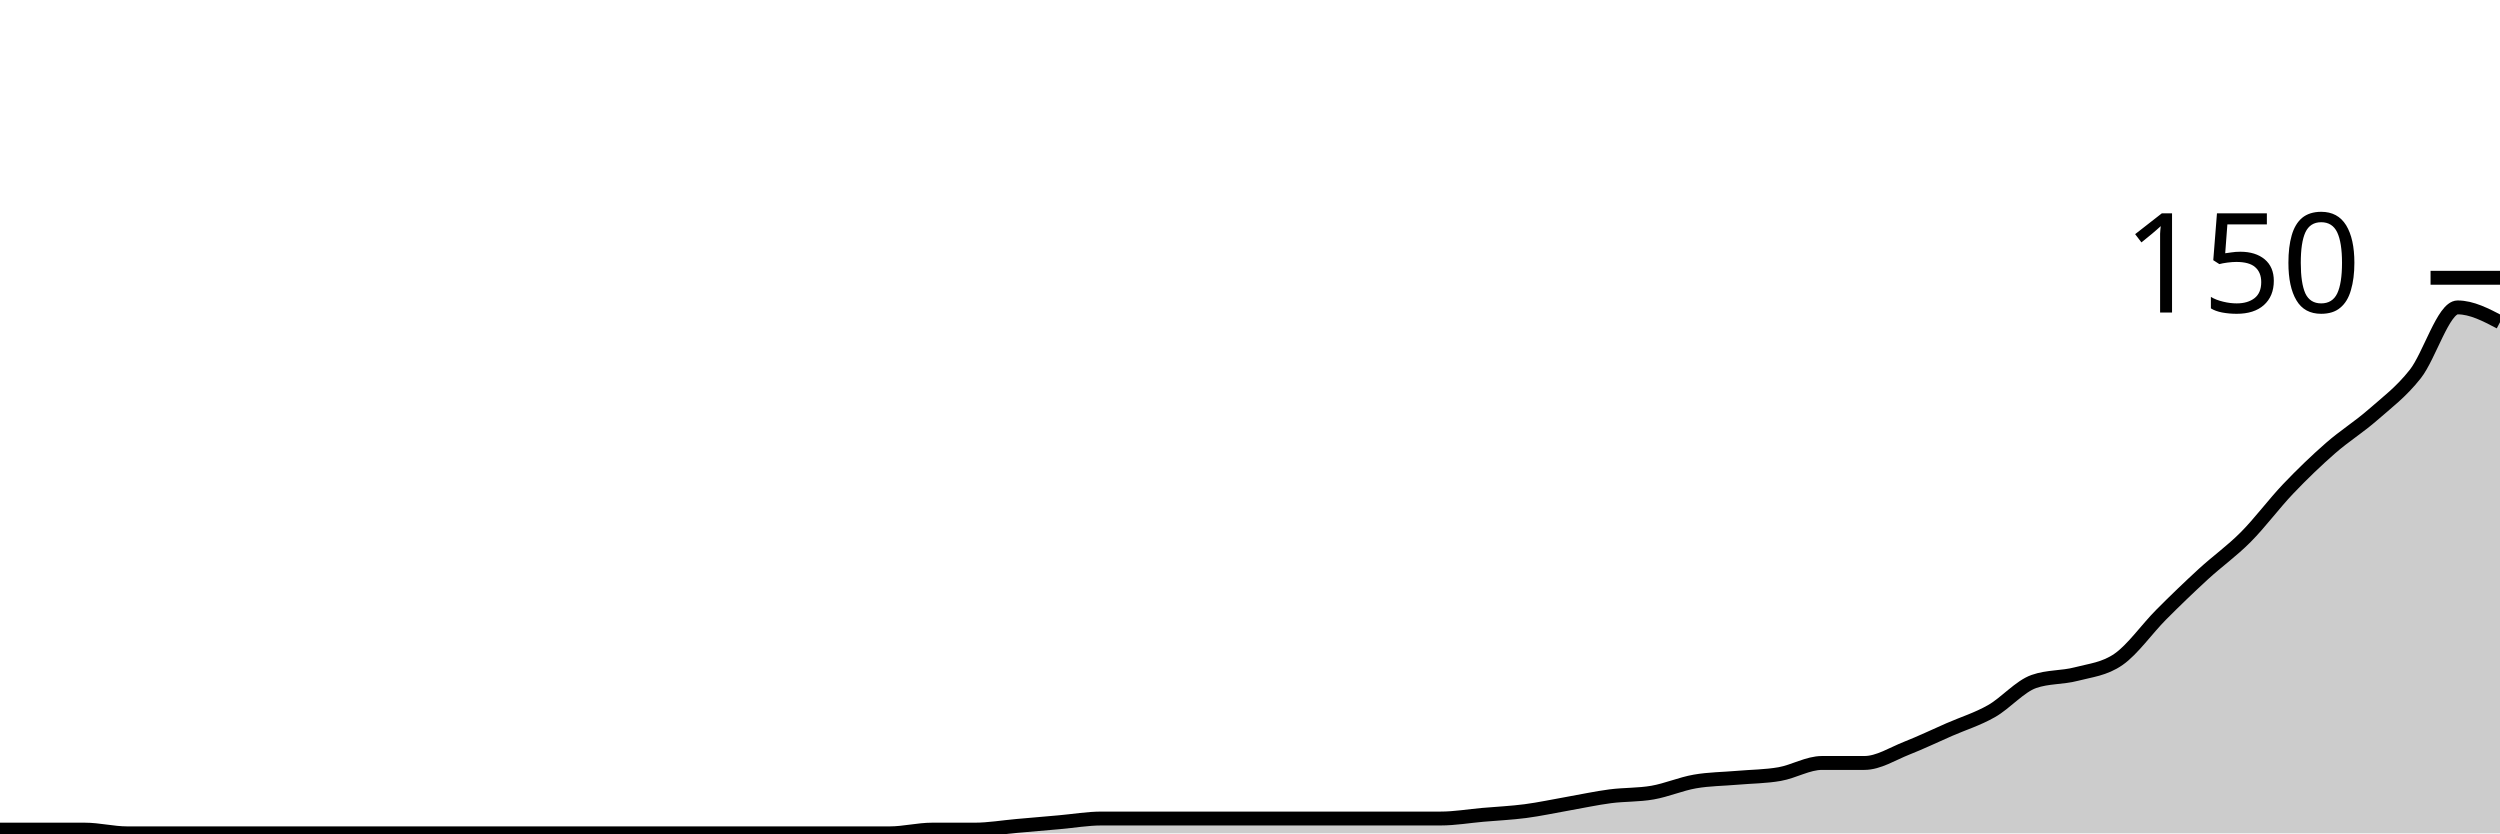
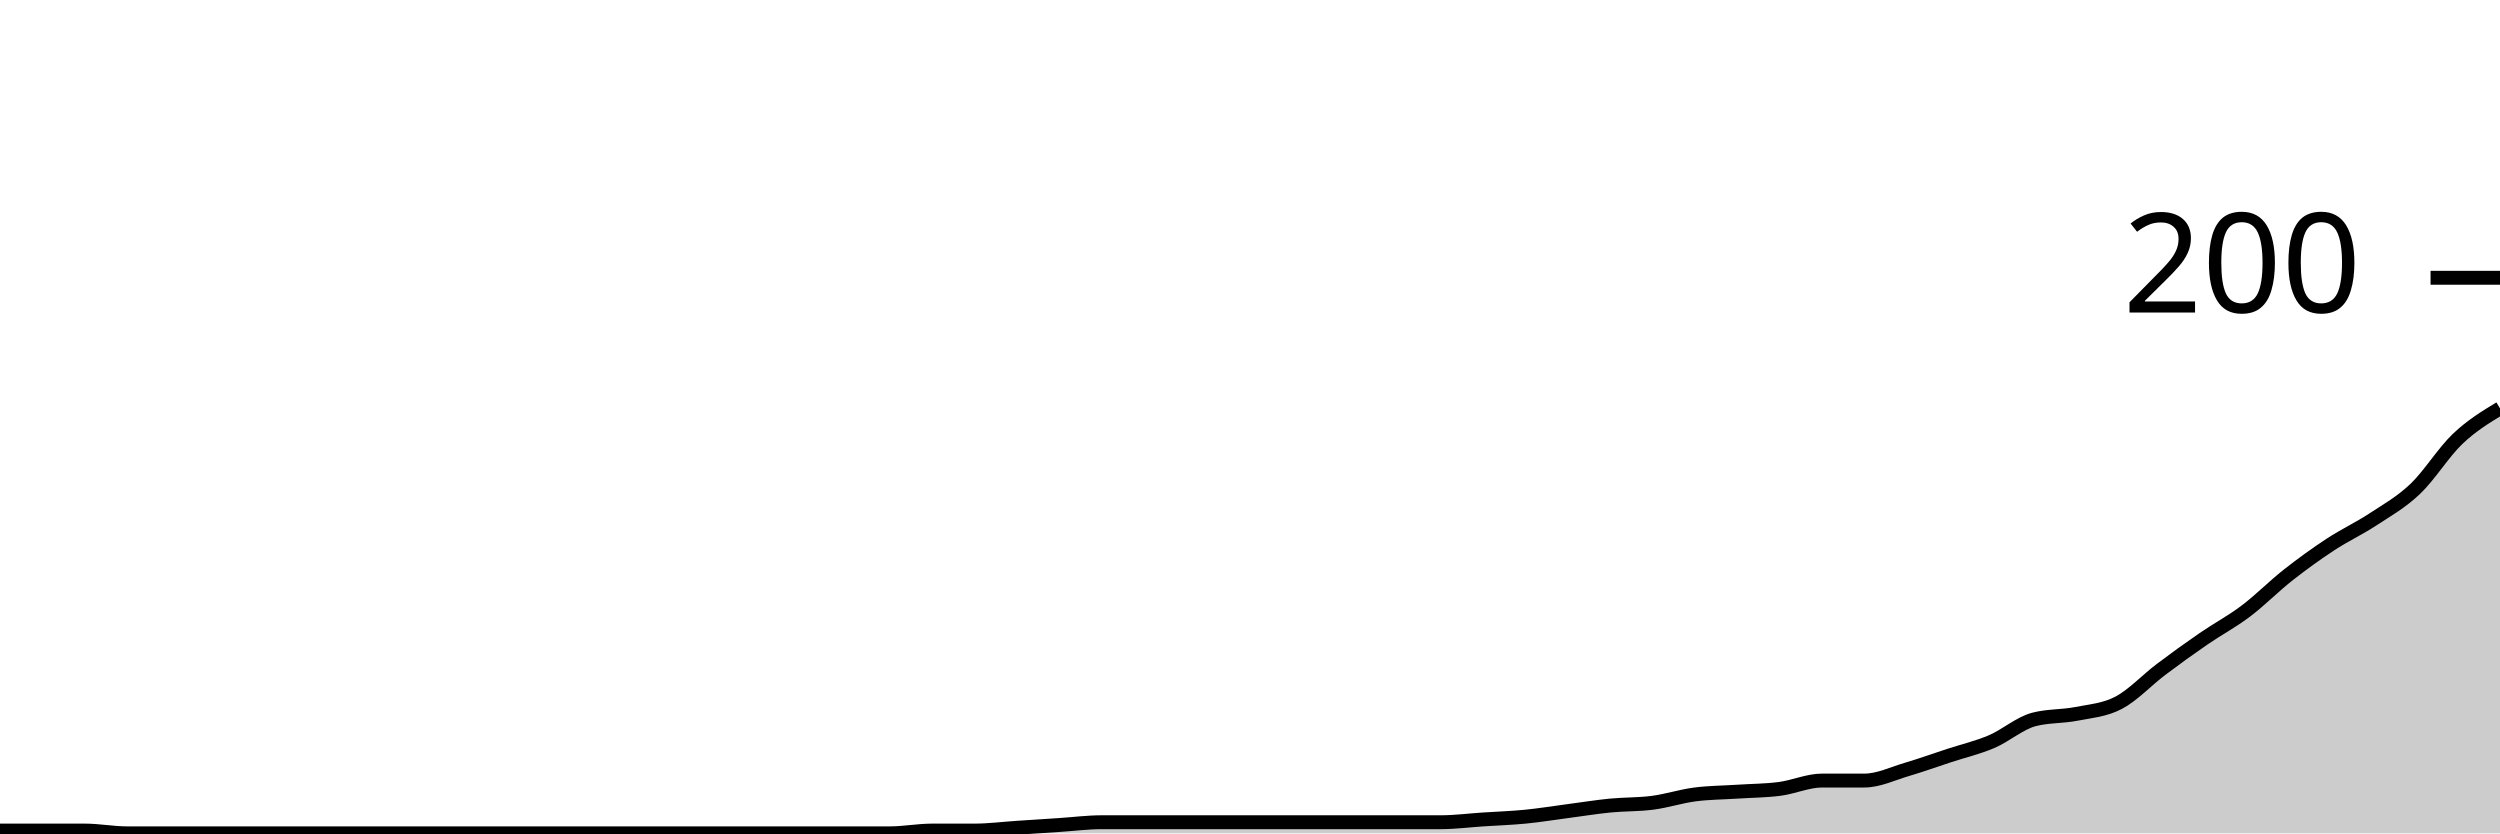
<svg xmlns="http://www.w3.org/2000/svg" viewBox="0 0 180 60">
  <g transform="translate(0,20)">
-     <path class="area" fill="rgba(0, 0, 0, 0.2)" d="M0,39.733C1.017,39.733,2.034,39.733,3.051,39.733C4.068,39.733,5.085,39.733,6.102,39.733C7.119,39.733,8.136,40,9.153,40C10.169,40,11.186,40,12.203,40C13.22,40,14.237,40,15.254,40C16.271,40,17.288,40,18.305,40C19.322,40,20.339,40,21.356,40C22.373,40,23.39,40,24.407,40C25.424,40,26.441,40,27.458,40C28.475,40,29.492,40,30.508,40C31.525,40,32.542,40,33.559,40C34.576,40,35.593,40,36.61,40C37.627,40,38.644,40,39.661,40C40.678,40,41.695,40,42.712,40C43.729,40,44.746,40,45.763,40C46.78,40,47.797,40,48.814,40C49.831,40,50.847,40,51.864,40C52.881,40,53.898,40,54.915,40C55.932,40,56.949,40,57.966,40C58.983,40,60,40,61.017,40C62.034,40,63.051,40,64.068,40C65.085,40,66.102,39.733,67.119,39.733C68.136,39.733,69.153,39.733,70.169,39.733C71.186,39.733,72.203,39.556,73.22,39.467C74.237,39.378,75.254,39.289,76.271,39.2C77.288,39.111,78.305,38.933,79.322,38.933C80.339,38.933,81.356,38.933,82.373,38.933C83.39,38.933,84.407,38.933,85.424,38.933C86.441,38.933,87.458,38.933,88.475,38.933C89.492,38.933,90.508,38.933,91.525,38.933C92.542,38.933,93.559,38.933,94.576,38.933C95.593,38.933,96.61,38.933,97.627,38.933C98.644,38.933,99.661,38.933,100.678,38.933C101.695,38.933,102.712,38.933,103.729,38.933C104.746,38.933,105.763,38.756,106.78,38.667C107.797,38.578,108.814,38.533,109.831,38.4C110.847,38.267,111.864,38.044,112.881,37.867C113.898,37.689,114.915,37.467,115.932,37.333C116.949,37.2,117.966,37.244,118.983,37.067C120,36.889,121.017,36.444,122.034,36.267C123.051,36.089,124.068,36.089,125.085,36C126.102,35.911,127.119,35.911,128.136,35.733C129.153,35.556,130.169,34.933,131.186,34.933C132.203,34.933,133.22,34.933,134.237,34.933C135.254,34.933,136.271,34.267,137.288,33.867C138.305,33.467,139.322,32.978,140.339,32.533C141.356,32.089,142.373,31.778,143.39,31.2C144.407,30.622,145.424,29.422,146.441,29.067C147.458,28.711,148.475,28.8,149.492,28.533C150.508,28.267,151.525,28.178,152.542,27.467C153.559,26.756,154.576,25.289,155.593,24.267C156.61,23.244,157.627,22.267,158.644,21.333C159.661,20.4,160.678,19.689,161.695,18.667C162.712,17.644,163.729,16.267,164.746,15.2C165.763,14.133,166.78,13.156,167.797,12.267C168.814,11.378,169.831,10.756,170.847,9.867C171.864,8.978,172.881,8.222,173.898,6.933C174.915,5.644,175.932,2.133,176.949,2.133C177.966,2.133,178.983,2.667,180,3.2L180,40C178.983,40,177.966,40,176.949,40C175.932,40,174.915,40,173.898,40C172.881,40,171.864,40,170.847,40C169.831,40,168.814,40,167.797,40C166.78,40,165.763,40,164.746,40C163.729,40,162.712,40,161.695,40C160.678,40,159.661,40,158.644,40C157.627,40,156.61,40,155.593,40C154.576,40,153.559,40,152.542,40C151.525,40,150.508,40,149.492,40C148.475,40,147.458,40,146.441,40C145.424,40,144.407,40,143.39,40C142.373,40,141.356,40,140.339,40C139.322,40,138.305,40,137.288,40C136.271,40,135.254,40,134.237,40C133.22,40,132.203,40,131.186,40C130.169,40,129.153,40,128.136,40C127.119,40,126.102,40,125.085,40C124.068,40,123.051,40,122.034,40C121.017,40,120,40,118.983,40C117.966,40,116.949,40,115.932,40C114.915,40,113.898,40,112.881,40C111.864,40,110.847,40,109.831,40C108.814,40,107.797,40,106.78,40C105.763,40,104.746,40,103.729,40C102.712,40,101.695,40,100.678,40C99.661,40,98.644,40,97.627,40C96.61,40,95.593,40,94.576,40C93.559,40,92.542,40,91.525,40C90.508,40,89.492,40,88.475,40C87.458,40,86.441,40,85.424,40C84.407,40,83.39,40,82.373,40C81.356,40,80.339,40,79.322,40C78.305,40,77.288,40,76.271,40C75.254,40,74.237,40,73.22,40C72.203,40,71.186,40,70.169,40C69.153,40,68.136,40,67.119,40C66.102,40,65.085,40,64.068,40C63.051,40,62.034,40,61.017,40C60,40,58.983,40,57.966,40C56.949,40,55.932,40,54.915,40C53.898,40,52.881,40,51.864,40C50.847,40,49.831,40,48.814,40C47.797,40,46.78,40,45.763,40C44.746,40,43.729,40,42.712,40C41.695,40,40.678,40,39.661,40C38.644,40,37.627,40,36.61,40C35.593,40,34.576,40,33.559,40C32.542,40,31.525,40,30.508,40C29.492,40,28.475,40,27.458,40C26.441,40,25.424,40,24.407,40C23.39,40,22.373,40,21.356,40C20.339,40,19.322,40,18.305,40C17.288,40,16.271,40,15.254,40C14.237,40,13.22,40,12.203,40C11.186,40,10.169,40,9.153,40C8.136,40,7.119,40,6.102,40C5.085,40,4.068,40,3.051,40C2.034,40,1.017,40,0,40Z" />
-     <path class="line" stroke="black" fill="none" d="M0,39.733C1.017,39.733,2.034,39.733,3.051,39.733C4.068,39.733,5.085,39.733,6.102,39.733C7.119,39.733,8.136,40,9.153,40C10.169,40,11.186,40,12.203,40C13.22,40,14.237,40,15.254,40C16.271,40,17.288,40,18.305,40C19.322,40,20.339,40,21.356,40C22.373,40,23.39,40,24.407,40C25.424,40,26.441,40,27.458,40C28.475,40,29.492,40,30.508,40C31.525,40,32.542,40,33.559,40C34.576,40,35.593,40,36.61,40C37.627,40,38.644,40,39.661,40C40.678,40,41.695,40,42.712,40C43.729,40,44.746,40,45.763,40C46.78,40,47.797,40,48.814,40C49.831,40,50.847,40,51.864,40C52.881,40,53.898,40,54.915,40C55.932,40,56.949,40,57.966,40C58.983,40,60,40,61.017,40C62.034,40,63.051,40,64.068,40C65.085,40,66.102,39.733,67.119,39.733C68.136,39.733,69.153,39.733,70.169,39.733C71.186,39.733,72.203,39.556,73.22,39.467C74.237,39.378,75.254,39.289,76.271,39.2C77.288,39.111,78.305,38.933,79.322,38.933C80.339,38.933,81.356,38.933,82.373,38.933C83.39,38.933,84.407,38.933,85.424,38.933C86.441,38.933,87.458,38.933,88.475,38.933C89.492,38.933,90.508,38.933,91.525,38.933C92.542,38.933,93.559,38.933,94.576,38.933C95.593,38.933,96.61,38.933,97.627,38.933C98.644,38.933,99.661,38.933,100.678,38.933C101.695,38.933,102.712,38.933,103.729,38.933C104.746,38.933,105.763,38.756,106.78,38.667C107.797,38.578,108.814,38.533,109.831,38.4C110.847,38.267,111.864,38.044,112.881,37.867C113.898,37.689,114.915,37.467,115.932,37.333C116.949,37.2,117.966,37.244,118.983,37.067C120,36.889,121.017,36.444,122.034,36.267C123.051,36.089,124.068,36.089,125.085,36C126.102,35.911,127.119,35.911,128.136,35.733C129.153,35.556,130.169,34.933,131.186,34.933C132.203,34.933,133.22,34.933,134.237,34.933C135.254,34.933,136.271,34.267,137.288,33.867C138.305,33.467,139.322,32.978,140.339,32.533C141.356,32.089,142.373,31.778,143.39,31.2C144.407,30.622,145.424,29.422,146.441,29.067C147.458,28.711,148.475,28.8,149.492,28.533C150.508,28.267,151.525,28.178,152.542,27.467C153.559,26.756,154.576,25.289,155.593,24.267C156.61,23.244,157.627,22.267,158.644,21.333C159.661,20.4,160.678,19.689,161.695,18.667C162.712,17.644,163.729,16.267,164.746,15.2C165.763,14.133,166.78,13.156,167.797,12.267C168.814,11.378,169.831,10.756,170.847,9.867C171.864,8.978,172.881,8.222,173.898,6.933C174.915,5.644,175.932,2.133,176.949,2.133C177.966,2.133,178.983,2.667,180,3.2" />
+     <path class="area" fill="rgba(0, 0, 0, 0.2)" d="M0,39.8C1.017,39.8,2.034,39.8,3.051,39.8C4.068,39.8,5.085,39.8,6.102,39.8C7.119,39.8,8.136,40,9.153,40C10.169,40,11.186,40,12.203,40C13.22,40,14.237,40,15.254,40C16.271,40,17.288,40,18.305,40C19.322,40,20.339,40,21.356,40C22.373,40,23.39,40,24.407,40C25.424,40,26.441,40,27.458,40C28.475,40,29.492,40,30.508,40C31.525,40,32.542,40,33.559,40C34.576,40,35.593,40,36.61,40C37.627,40,38.644,40,39.661,40C40.678,40,41.695,40,42.712,40C43.729,40,44.746,40,45.763,40C46.78,40,47.797,40,48.814,40C49.831,40,50.847,40,51.864,40C52.881,40,53.898,40,54.915,40C55.932,40,56.949,40,57.966,40C58.983,40,60,40,61.017,40C62.034,40,63.051,40,64.068,40C65.085,40,66.102,39.8,67.119,39.8C68.136,39.8,69.153,39.8,70.169,39.8C71.186,39.8,72.203,39.667,73.22,39.6C74.237,39.533,75.254,39.467,76.271,39.4C77.288,39.333,78.305,39.2,79.322,39.2C80.339,39.2,81.356,39.2,82.373,39.2C83.39,39.2,84.407,39.2,85.424,39.2C86.441,39.2,87.458,39.2,88.475,39.2C89.492,39.2,90.508,39.2,91.525,39.2C92.542,39.2,93.559,39.2,94.576,39.2C95.593,39.2,96.61,39.2,97.627,39.2C98.644,39.2,99.661,39.2,100.678,39.2C101.695,39.2,102.712,39.2,103.729,39.2C104.746,39.2,105.763,39.067,106.78,39C107.797,38.933,108.814,38.9,109.831,38.8C110.847,38.7,111.864,38.533,112.881,38.4C113.898,38.267,114.915,38.1,115.932,38C116.949,37.9,117.966,37.933,118.983,37.8C120,37.667,121.017,37.333,122.034,37.2C123.051,37.067,124.068,37.067,125.085,37C126.102,36.933,127.119,36.933,128.136,36.8C129.153,36.667,130.169,36.2,131.186,36.2C132.203,36.2,133.22,36.2,134.237,36.2C135.254,36.2,136.271,35.7,137.288,35.4C138.305,35.1,139.322,34.733,140.339,34.4C141.356,34.067,142.373,33.833,143.39,33.4C144.407,32.967,145.424,32.067,146.441,31.8C147.458,31.533,148.475,31.6,149.492,31.4C150.508,31.2,151.525,31.133,152.542,30.6C153.559,30.067,154.576,28.967,155.593,28.2C156.61,27.433,157.627,26.7,158.644,26C159.661,25.3,160.678,24.767,161.695,24C162.712,23.233,163.729,22.2,164.746,21.4C165.763,20.6,166.78,19.867,167.797,19.2C168.814,18.533,169.831,18.067,170.847,17.4C171.864,16.733,172.881,16.167,173.898,15.2C174.915,14.233,175.932,12.567,176.949,11.6C177.966,10.633,178.983,10.017,180,9.4L180,40C178.983,40,177.966,40,176.949,40C175.932,40,174.915,40,173.898,40C172.881,40,171.864,40,170.847,40C169.831,40,168.814,40,167.797,40C166.78,40,165.763,40,164.746,40C163.729,40,162.712,40,161.695,40C160.678,40,159.661,40,158.644,40C157.627,40,156.61,40,155.593,40C154.576,40,153.559,40,152.542,40C151.525,40,150.508,40,149.492,40C148.475,40,147.458,40,146.441,40C145.424,40,144.407,40,143.39,40C142.373,40,141.356,40,140.339,40C139.322,40,138.305,40,137.288,40C136.271,40,135.254,40,134.237,40C133.22,40,132.203,40,131.186,40C130.169,40,129.153,40,128.136,40C127.119,40,126.102,40,125.085,40C124.068,40,123.051,40,122.034,40C121.017,40,120,40,118.983,40C117.966,40,116.949,40,115.932,40C114.915,40,113.898,40,112.881,40C111.864,40,110.847,40,109.831,40C108.814,40,107.797,40,106.78,40C105.763,40,104.746,40,103.729,40C102.712,40,101.695,40,100.678,40C99.661,40,98.644,40,97.627,40C96.61,40,95.593,40,94.576,40C93.559,40,92.542,40,91.525,40C90.508,40,89.492,40,88.475,40C87.458,40,86.441,40,85.424,40C84.407,40,83.39,40,82.373,40C81.356,40,80.339,40,79.322,40C78.305,40,77.288,40,76.271,40C75.254,40,74.237,40,73.22,40C72.203,40,71.186,40,70.169,40C69.153,40,68.136,40,67.119,40C66.102,40,65.085,40,64.068,40C63.051,40,62.034,40,61.017,40C60,40,58.983,40,57.966,40C56.949,40,55.932,40,54.915,40C53.898,40,52.881,40,51.864,40C50.847,40,49.831,40,48.814,40C47.797,40,46.78,40,45.763,40C44.746,40,43.729,40,42.712,40C41.695,40,40.678,40,39.661,40C38.644,40,37.627,40,36.61,40C35.593,40,34.576,40,33.559,40C32.542,40,31.525,40,30.508,40C29.492,40,28.475,40,27.458,40C26.441,40,25.424,40,24.407,40C23.39,40,22.373,40,21.356,40C20.339,40,19.322,40,18.305,40C17.288,40,16.271,40,15.254,40C14.237,40,13.22,40,12.203,40C11.186,40,10.169,40,9.153,40C8.136,40,7.119,40,6.102,40C5.085,40,4.068,40,3.051,40C2.034,40,1.017,40,0,40Z" />
+     <path class="line" stroke="black" fill="none" d="M0,39.8C1.017,39.8,2.034,39.8,3.051,39.8C4.068,39.8,5.085,39.8,6.102,39.8C7.119,39.8,8.136,40,9.153,40C10.169,40,11.186,40,12.203,40C13.22,40,14.237,40,15.254,40C16.271,40,17.288,40,18.305,40C19.322,40,20.339,40,21.356,40C22.373,40,23.39,40,24.407,40C25.424,40,26.441,40,27.458,40C28.475,40,29.492,40,30.508,40C31.525,40,32.542,40,33.559,40C34.576,40,35.593,40,36.61,40C37.627,40,38.644,40,39.661,40C40.678,40,41.695,40,42.712,40C43.729,40,44.746,40,45.763,40C46.78,40,47.797,40,48.814,40C49.831,40,50.847,40,51.864,40C52.881,40,53.898,40,54.915,40C55.932,40,56.949,40,57.966,40C58.983,40,60,40,61.017,40C62.034,40,63.051,40,64.068,40C65.085,40,66.102,39.8,67.119,39.8C68.136,39.8,69.153,39.8,70.169,39.8C71.186,39.8,72.203,39.667,73.22,39.6C74.237,39.533,75.254,39.467,76.271,39.4C77.288,39.333,78.305,39.2,79.322,39.2C80.339,39.2,81.356,39.2,82.373,39.2C83.39,39.2,84.407,39.2,85.424,39.2C86.441,39.2,87.458,39.2,88.475,39.2C89.492,39.2,90.508,39.2,91.525,39.2C92.542,39.2,93.559,39.2,94.576,39.2C95.593,39.2,96.61,39.2,97.627,39.2C98.644,39.2,99.661,39.2,100.678,39.2C101.695,39.2,102.712,39.2,103.729,39.2C104.746,39.2,105.763,39.067,106.78,39C107.797,38.933,108.814,38.9,109.831,38.8C110.847,38.7,111.864,38.533,112.881,38.4C113.898,38.267,114.915,38.1,115.932,38C116.949,37.9,117.966,37.933,118.983,37.8C120,37.667,121.017,37.333,122.034,37.2C123.051,37.067,124.068,37.067,125.085,37C126.102,36.933,127.119,36.933,128.136,36.8C129.153,36.667,130.169,36.2,131.186,36.2C132.203,36.2,133.22,36.2,134.237,36.2C135.254,36.2,136.271,35.7,137.288,35.4C138.305,35.1,139.322,34.733,140.339,34.4C141.356,34.067,142.373,33.833,143.39,33.4C144.407,32.967,145.424,32.067,146.441,31.8C147.458,31.533,148.475,31.6,149.492,31.4C150.508,31.2,151.525,31.133,152.542,30.6C153.559,30.067,154.576,28.967,155.593,28.2C156.61,27.433,157.627,26.7,158.644,26C159.661,25.3,160.678,24.767,161.695,24C162.712,23.233,163.729,22.2,164.746,21.4C165.763,20.6,166.78,19.867,167.797,19.2C168.814,18.533,169.831,18.067,170.847,17.4C171.864,16.733,172.881,16.167,173.898,15.2C174.915,14.233,175.932,12.567,176.949,11.6C177.966,10.633,178.983,10.017,180,9.4" />
    <path class="axis-ceiling" stroke-width="1" stroke="black" fill="none" d="M175,0L180,0" />
-     <text class="axis-ceiling-label" font-family="sans-serif" text-anchor="end" font-size="10px" x="170" y="2.5">150</text>
+     <text class="axis-ceiling-label" font-family="sans-serif" text-anchor="end" font-size="10px" x="170" y="2.5">200</text>
  </g>
</svg>
